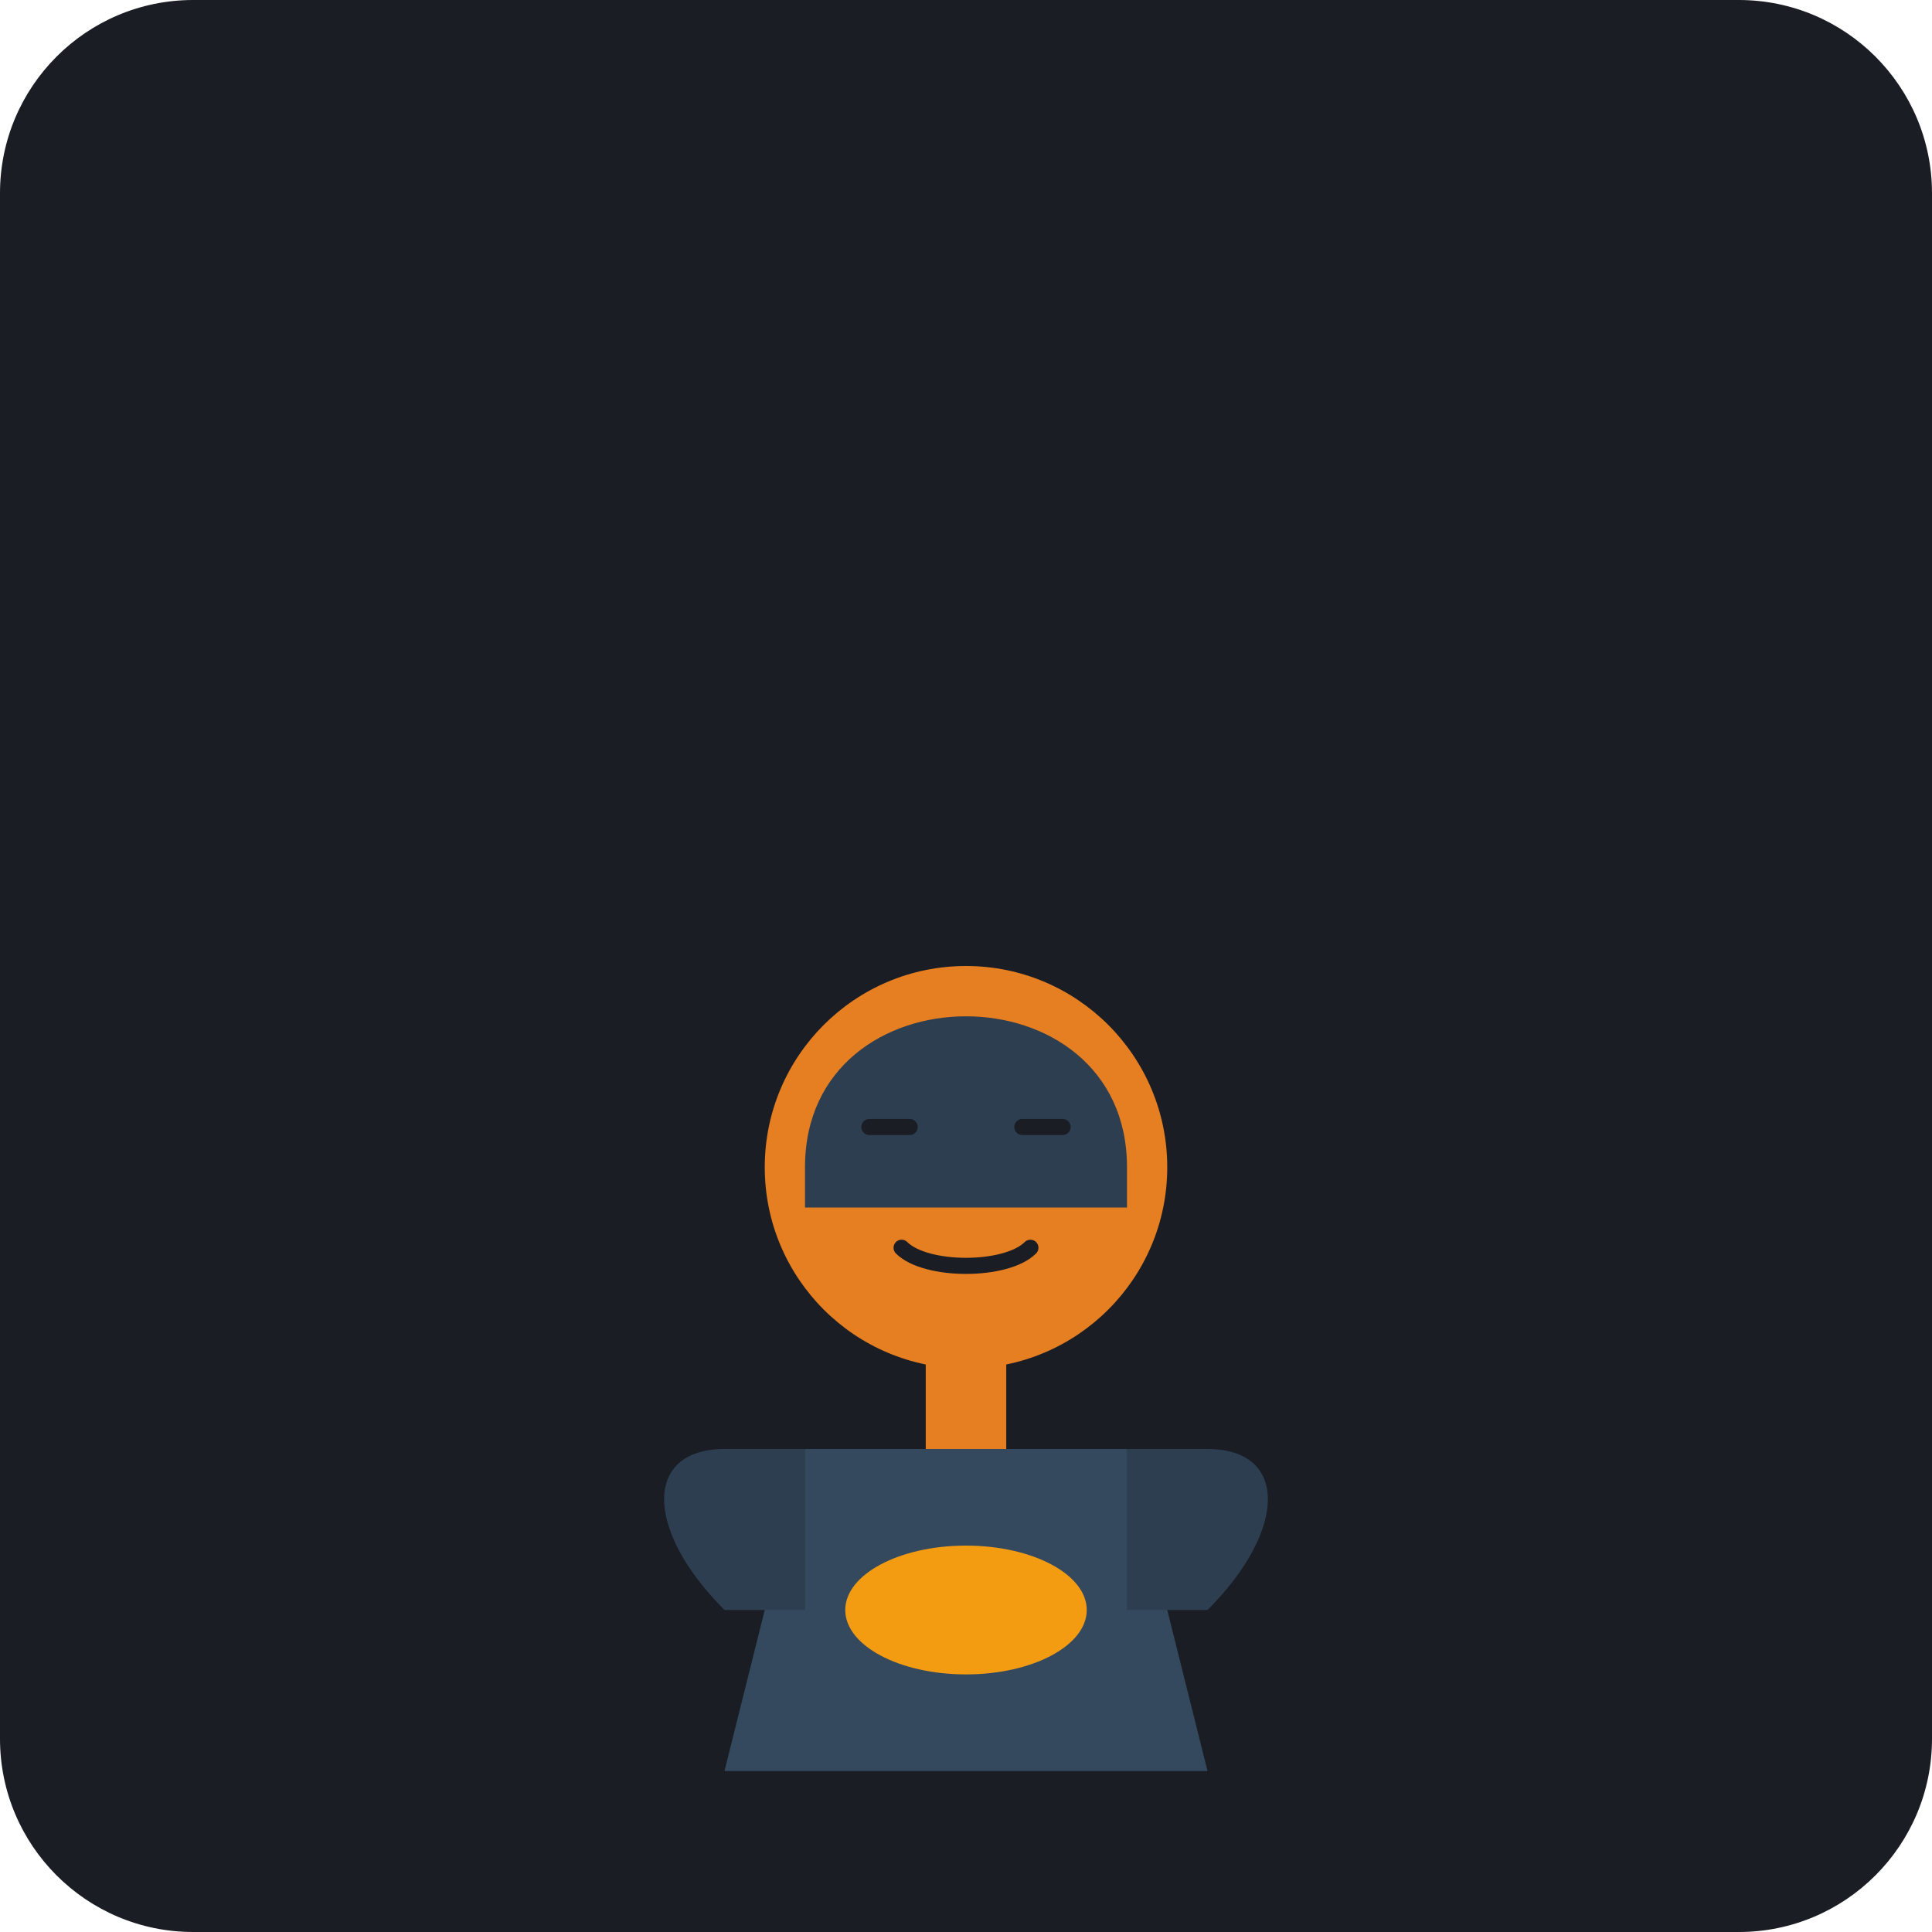
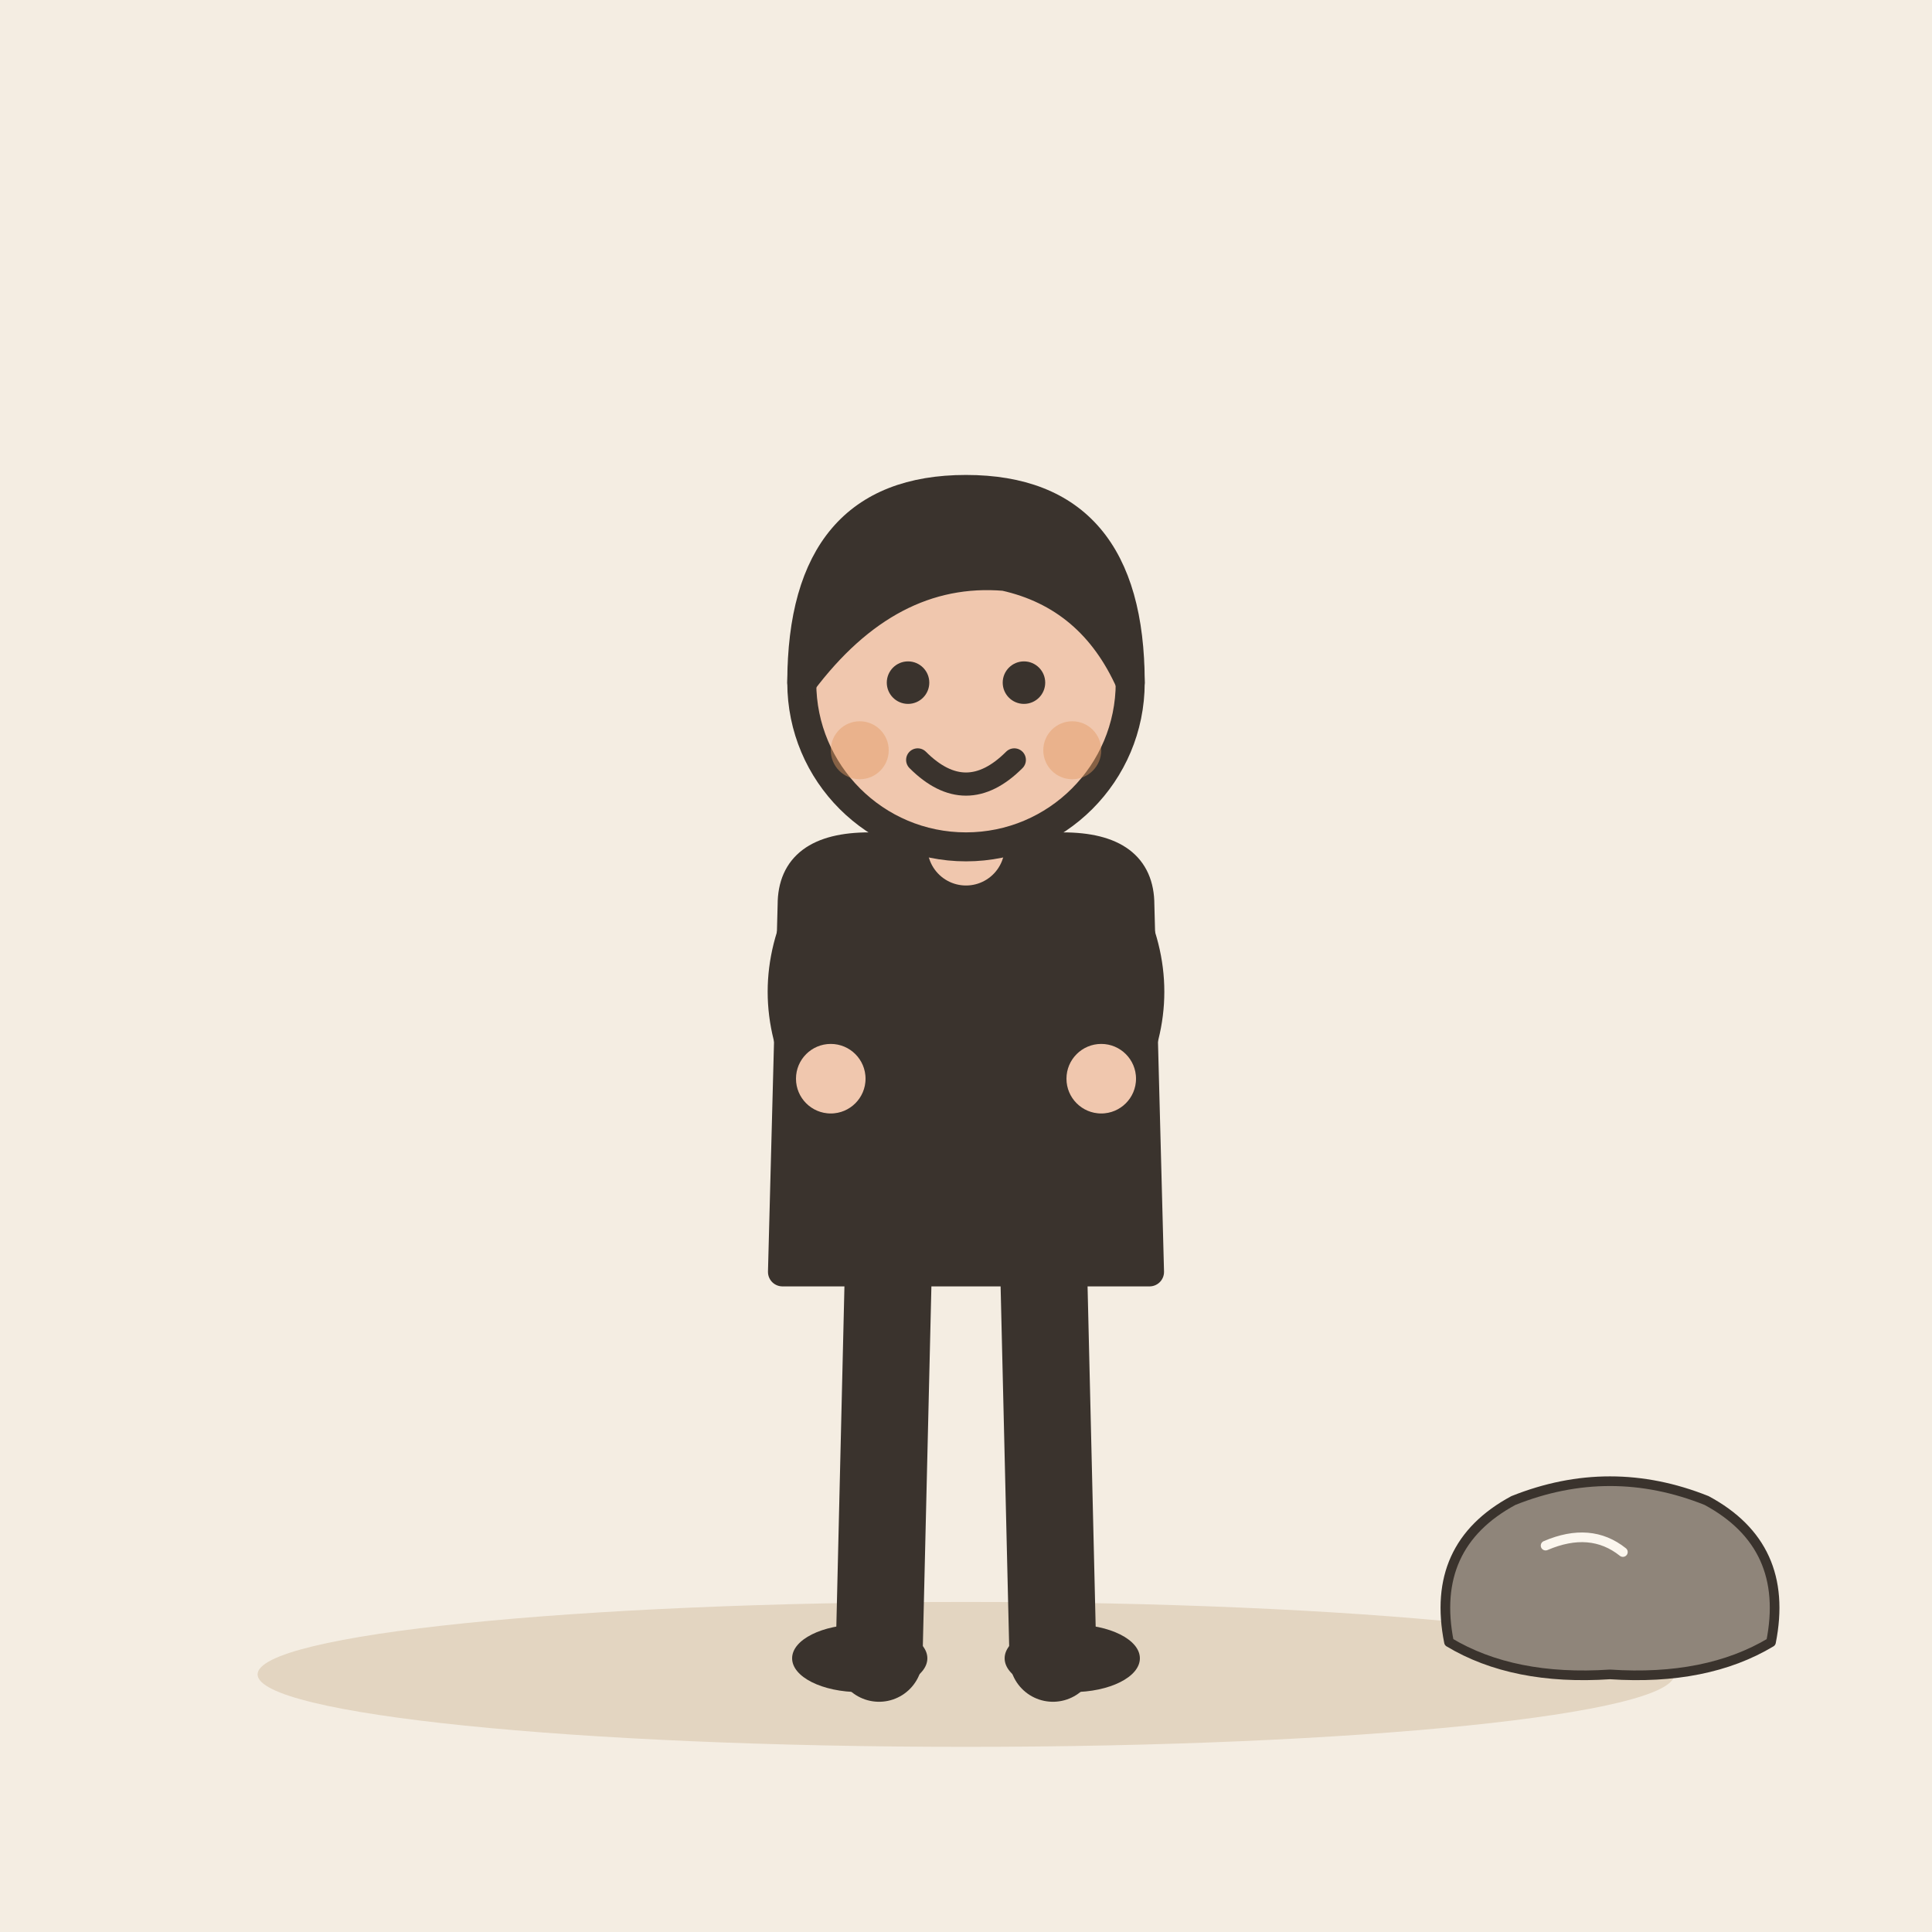
- <svg xmlns="http://www.w3.org/2000/svg" viewBox="0 0 240 240">
-   <rect width="240" height="240" rx="24" fill="#1A1D24" />
-   <g transform="translate(60, 60)">
-     <path d="M40 120 L80 120 L90 160 L30 160 Z" fill="#34495E" />
-     <path d="M30 120 C 20 120, 20 130, 30 140 L40 140 L40 120 Z" fill="#2C3E50" />
-     <path d="M90 120 C 100 120, 100 130, 90 140 L80 140 L80 120 Z" fill="#2C3E50" />
-     <rect x="55" y="105" width="10" height="15" fill="#E67E22" />
-     <circle cx="60" cy="85" r="25" fill="#E67E22" />
-     <path d="M40 85 C 40 60, 80 60, 80 85 L80 90 L40 90 Z" fill="#2C3E50" />
-     <line x1="48" y1="80" x2="53" y2="80" stroke="#1A1D24" stroke-width="2" stroke-linecap="round" />
-     <line x1="67" y1="80" x2="72" y2="80" stroke="#1A1D24" stroke-width="2" stroke-linecap="round" />
-     <path d="M52 95 C 55 98, 65 98, 68 95" stroke="#1A1D24" stroke-width="2" fill="none" stroke-linecap="round" />
-     <ellipse cx="60" cy="140" rx="15" ry="8" fill="#F39C12" />
+ <svg xmlns="http://www.w3.org/2000/svg" viewBox="0 0 240 240" data-style="editorial">
+   <rect width="240" height="240" fill="#F4EDE2" />
+   <ellipse cx="120" cy="208" rx="88" ry="9" fill="#E3D5C1" />
+   <g transform="translate(120 206) scale(1.2 1.2)">
+     <path d="M-8 -42L-9 0" stroke="#3A332D" stroke-width="9" stroke-linecap="round" fill="none" />
+     <path d="M8 -42L9 0" stroke="#3A332D" stroke-width="9" stroke-linecap="round" fill="none" />
+     <ellipse cx="-11" cy="0" rx="7" ry="3.5" fill="#3A332D" />
+     <ellipse cx="11" cy="0" rx="7" ry="3.5" fill="#3A332D" />
+     <path d="M-18 -78Q-18 -84 -10 -84L10 -84Q18 -84 18 -78L19 -40L-19 -40Z" fill="#3A332D" stroke="#3A332D" stroke-width="3" stroke-linecap="round" stroke-linejoin="round" />
+     <path d="M-15 -76Q-18.5 -68 -14 -60" fill="none" stroke="#3A332D" stroke-width="8" stroke-linecap="round" stroke-linejoin="round" />
+     <circle cx="-14" cy="-60" r="4.6" fill="#F0C7AE" stroke="#3A332D" stroke-linecap="round" stroke-linejoin="round" stroke-width="2" />
+     <path d="M15 -76Q18.5 -68 14 -60" fill="none" stroke="#3A332D" stroke-width="8" stroke-linecap="round" stroke-linejoin="round" />
+     <circle cx="14" cy="-60" r="4.6" fill="#F0C7AE" stroke="#3A332D" stroke-linecap="round" stroke-linejoin="round" stroke-width="2" />
+     <path d="M0 -84L0 -88" stroke="#F0C7AE" stroke-width="8" stroke-linecap="round" fill="none" />
+     <circle cx="0" cy="-101" r="17" fill="#F0C7AE" stroke="#3A332D" stroke-width="3" stroke-linecap="round" stroke-linejoin="round" />
+     <path d="M-17 -101Q-17 -121 0 -121Q17 -121 17 -101Q13 -110 4 -112Q-8 -113 -17 -101Z" fill="#3A332D" stroke="#3A332D" stroke-width="3" stroke-linecap="round" stroke-linejoin="round" />
+     <circle cx="-6" cy="-101" r="2.2" fill="#3A332D" />
+     <circle cx="6" cy="-101" r="2.2" fill="#3A332D" />
+     <path d="M-5 -93Q0 -88 5 -93" fill="none" stroke="#3A332D" stroke-width="2.4" stroke-linecap="round" stroke-linejoin="round" />
+     <circle cx="-11" cy="-94" r="3" fill="#E39A62" opacity="0.45" />
+     <circle cx="11" cy="-94" r="3" fill="#E39A62" opacity="0.45" />
+   </g>
+   <g transform="translate(200 200) scale(0.4 0.4)">
+     <path d="M-50 10Q-56 -20 -30 -34Q0 -46 30 -34Q56 -20 50 10Q30 22 0 20Q-30 22 -50 10Z" fill="#8F857A" stroke="#3A332D" stroke-width="3" stroke-linecap="round" stroke-linejoin="round" />
+     <path d="M-20 -20Q-6 -26 4 -18" fill="none" stroke="#FBF6EE" stroke-width="3" stroke-linecap="round" stroke-linejoin="round" />
  </g>
</svg>
